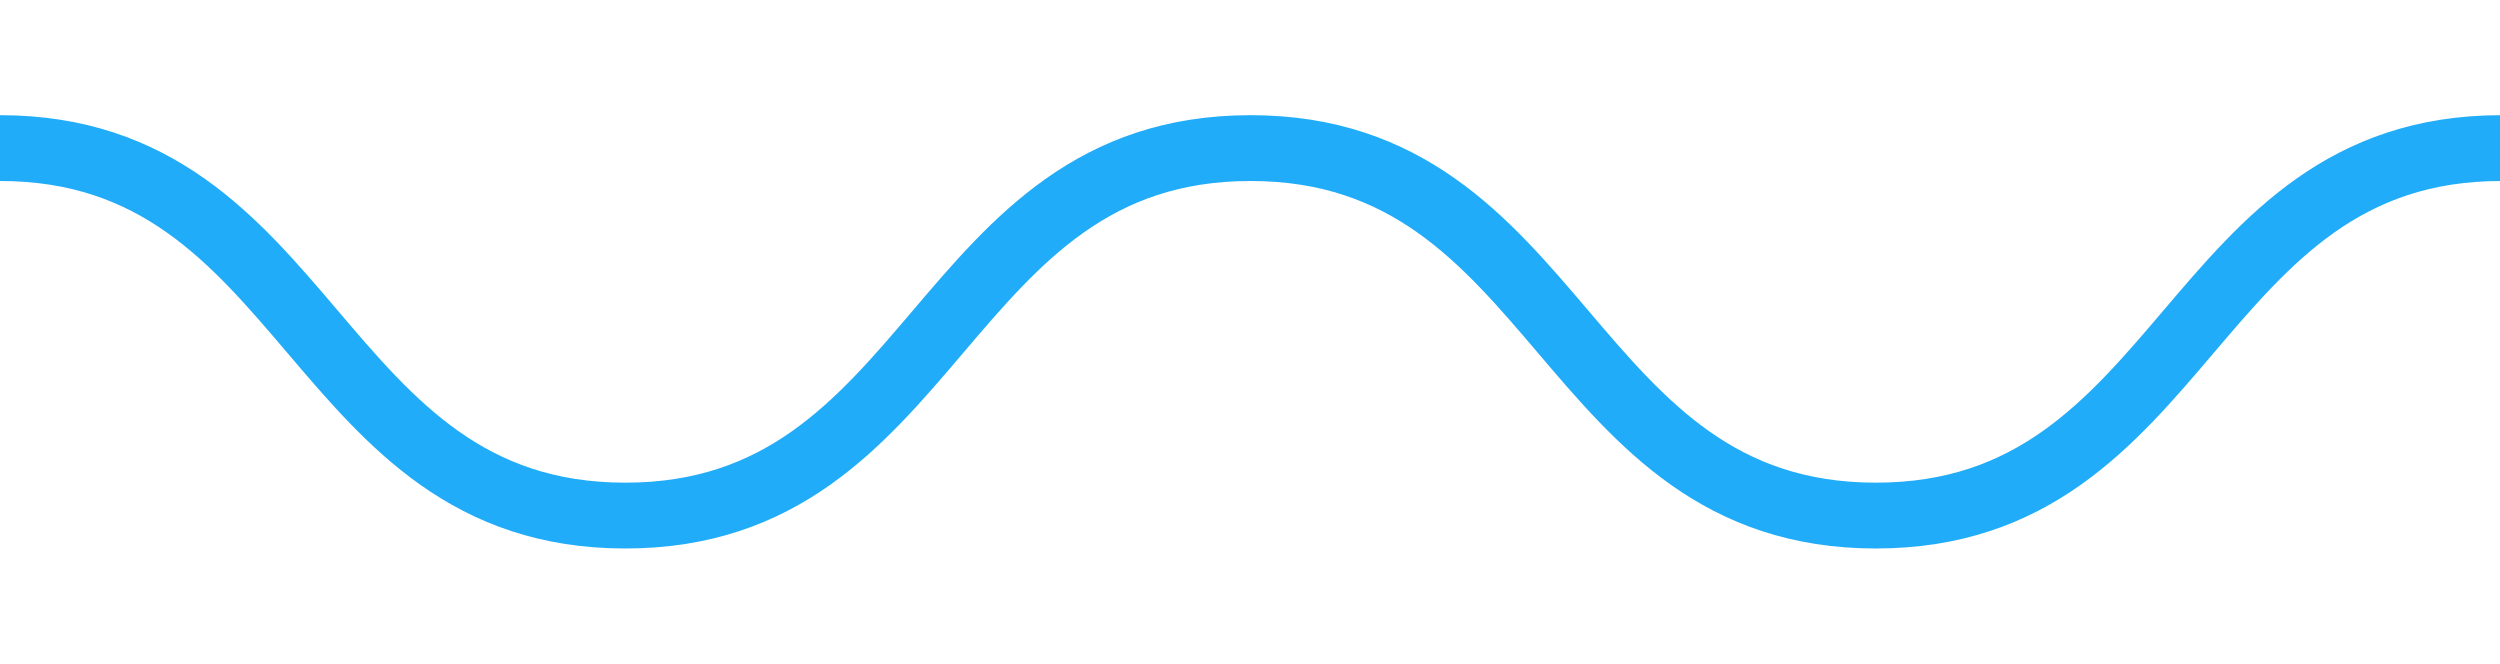
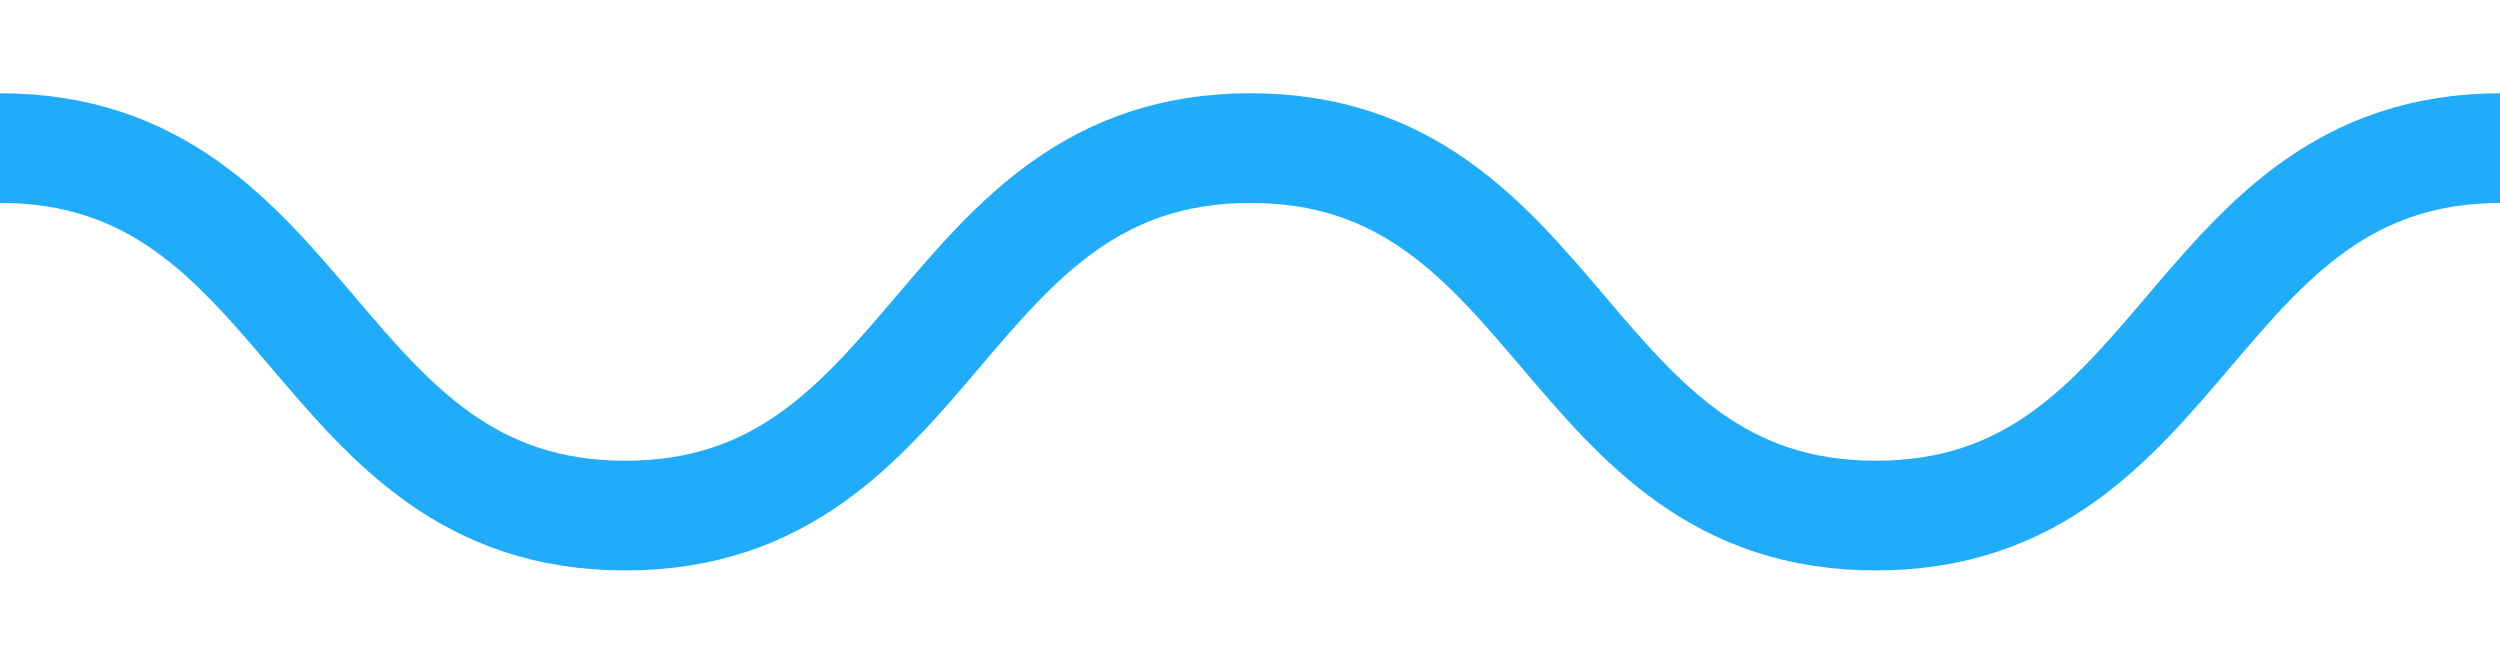
<svg xmlns="http://www.w3.org/2000/svg" version="1.1" id="Layer_1" x="0px" y="0px" viewBox="-258 461.5 227.9 60.5" style="enable-background:new -258 461.5 227.9 60.5;" xml:space="preserve">
  <style type="text/css">
- 	.st0{fill:none;stroke:#21ACF9;stroke-width:6;stroke-linecap:round;stroke-linejoin:round;stroke-miterlimit:10;}
+ 	.st0{fill:none;stroke:#21ACF9;stroke-width:10;stroke-linecap:round;stroke-linejoin:round;stroke-miterlimit:10;}
</style>
  <path class="st0" d="M-258,475c28.5,0,28.5,33.5,57,33.5s28.5-33.5,57-33.5s28.5,33.5,57,33.5s28.5-33.5,57-33.5" />
</svg>
